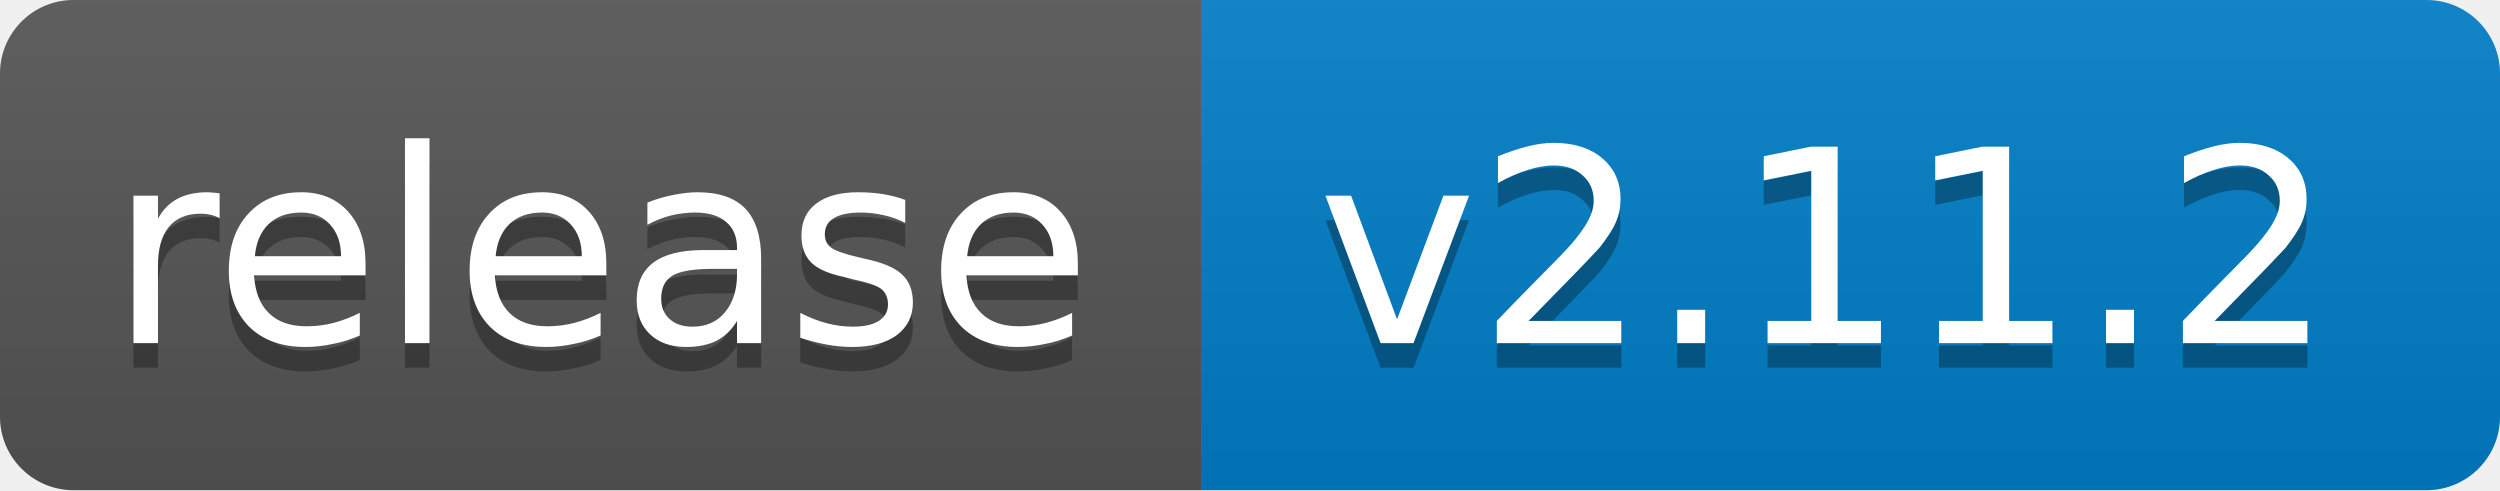
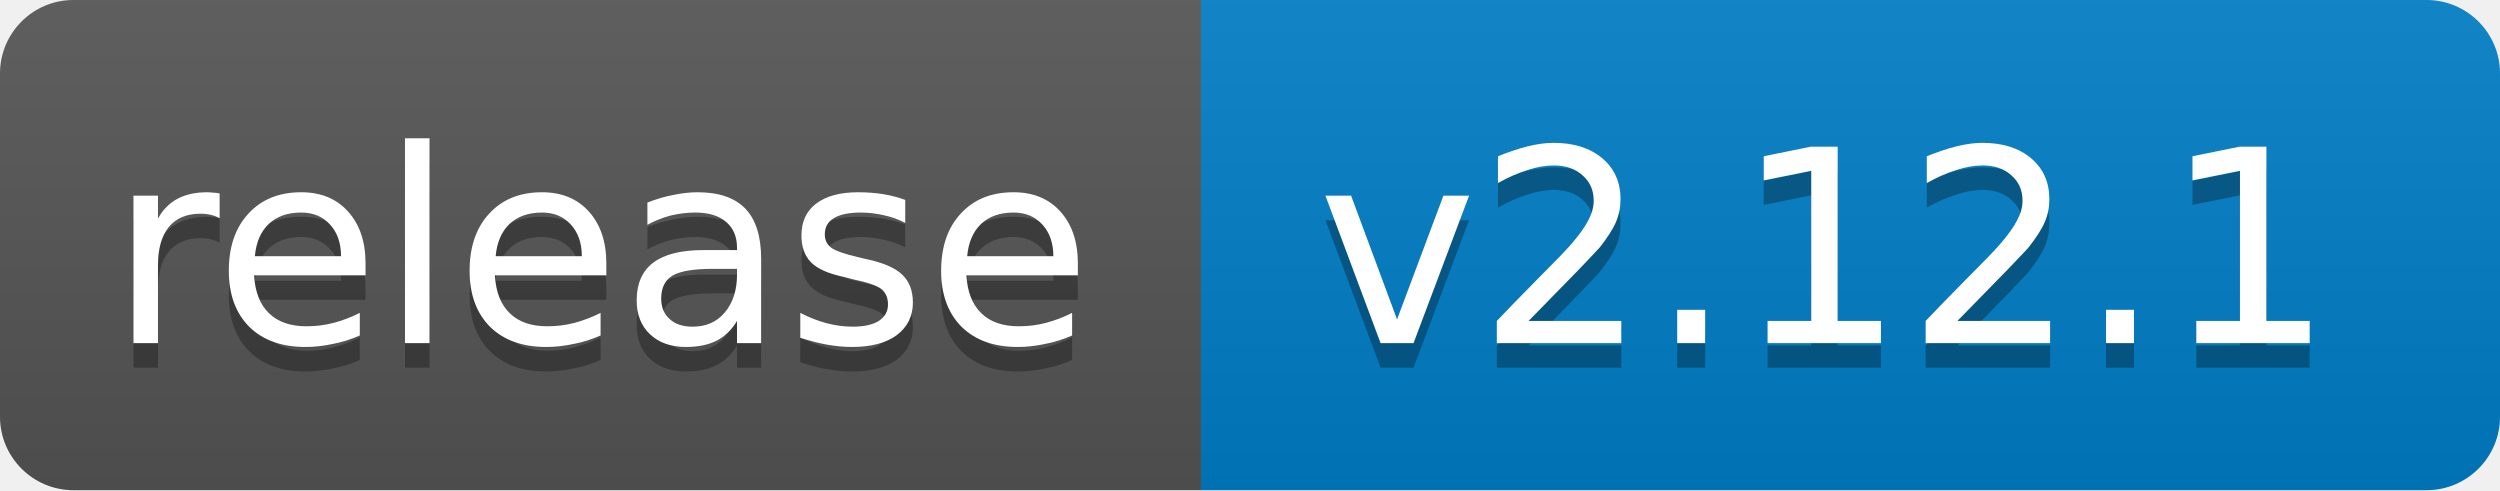
<svg xmlns="http://www.w3.org/2000/svg" width="102" height="20">
  <linearGradient id="b" x2="0" y2="100%">
    <stop offset="0" stop-color="#bbb" stop-opacity=".1" />
    <stop offset="1" stop-opacity=".1" />
  </linearGradient>
  <clipPath id="a">
    <rect width="102" height="20" rx="3" fill="#fff" />
  </clipPath>
  <g clip-path="url(#a)">
    <path fill="#555" d="M0 0h49v20H0z" />
    <path fill="#007ec6" d="M49 0h53v20H49z" />
    <path fill="url(#b)" d="M0 0h102v20H0z" />
  </g>
  <g fill="#fff" text-anchor="middle" font-family="DejaVu Sans,Verdana,Geneva,sans-serif" font-size="11">
    <text x="24.5" y="15" fill="#010101" fill-opacity=".3">release</text>
    <text x="24.5" y="14">release</text>
-     <text x="74.5" y="15" fill="#010101" fill-opacity=".3">v2.11.2</text>
-     <text x="74.5" y="14">v2.11.2</text>
+     <text x="74.5" y="15" fill="#010101" fill-opacity=".3">v2.12.1</text>
+     <text x="74.5" y="14">v2.12.1</text>
  </g>
</svg>
